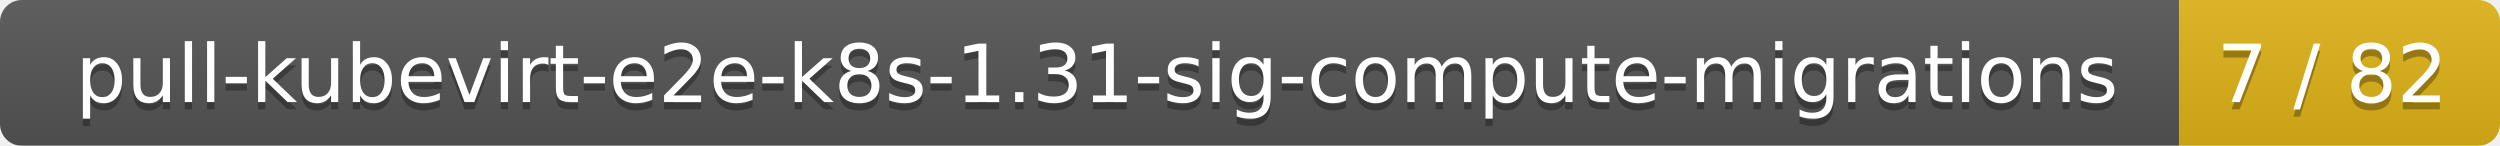
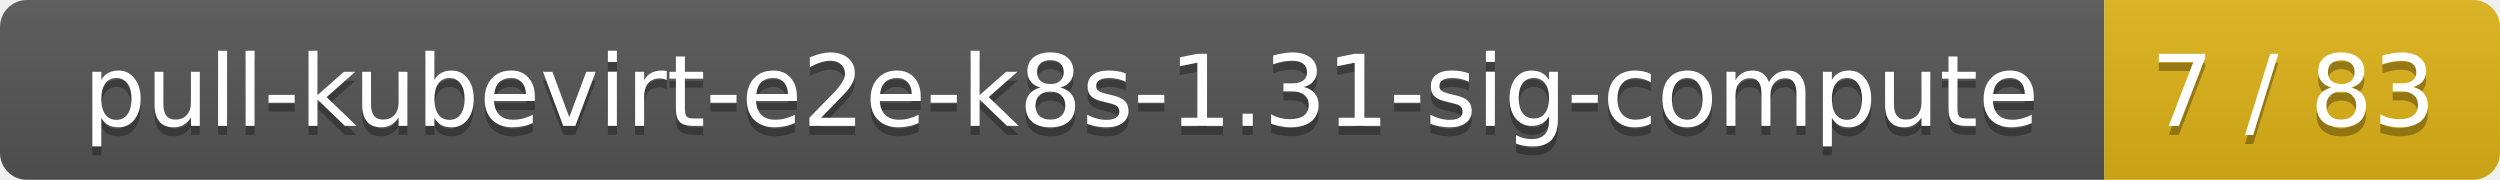
- <svg xmlns="http://www.w3.org/2000/svg" width="343" height="20">
+ <svg xmlns="http://www.w3.org/2000/svg" width="278" height="20">
  <linearGradient id="smooth" x2="0" y2="100%">
    <stop offset="0" stop-color="#bbb" stop-opacity=".1" />
    <stop offset="1" stop-opacity=".1" />
  </linearGradient>
  <mask id="round">
-     <rect width="343" height="20" rx="3" fill="#fff" />
+     <rect width="278" height="20" rx="3" fill="#fff" />
  </mask>
  <g mask="url(#round)">
-     <rect width="299" height="20" fill="#555" />
-     <rect x="299" width="44" height="20" fill="#dfb317" />
-     <rect width="343" height="20" fill="url(#smooth)" />
+     <rect width="234" height="20" fill="#555" />
+     <rect x="234" width="44" height="20" fill="#dfb317" />
+     <rect width="278" height="20" fill="url(#smooth)" />
  </g>
  <g fill="#fff" text-anchor="middle" font-family="DejaVu Sans,Verdana,Geneva,sans-serif" font-size="11">
-     <text x="150.5" y="15" fill="#010101" fill-opacity=".3">pull-kubevirt-e2e-k8s-1.31-sig-compute-migrations</text>
-     <text x="150.5" y="14">pull-kubevirt-e2e-k8s-1.31-sig-compute-migrations</text>
-     <text x="320" y="15" fill="#010101" fill-opacity=".3">7 / 82</text>
-     <text x="320" y="14">7 / 82</text>
+     <text x="118" y="15" fill="#010101" fill-opacity=".3">pull-kubevirt-e2e-k8s-1.31-sig-compute</text>
+     <text x="118" y="14">pull-kubevirt-e2e-k8s-1.31-sig-compute</text>
+     <text x="255" y="15" fill="#010101" fill-opacity=".3">7 / 83</text>
+     <text x="255" y="14">7 / 83</text>
  </g>
</svg>
